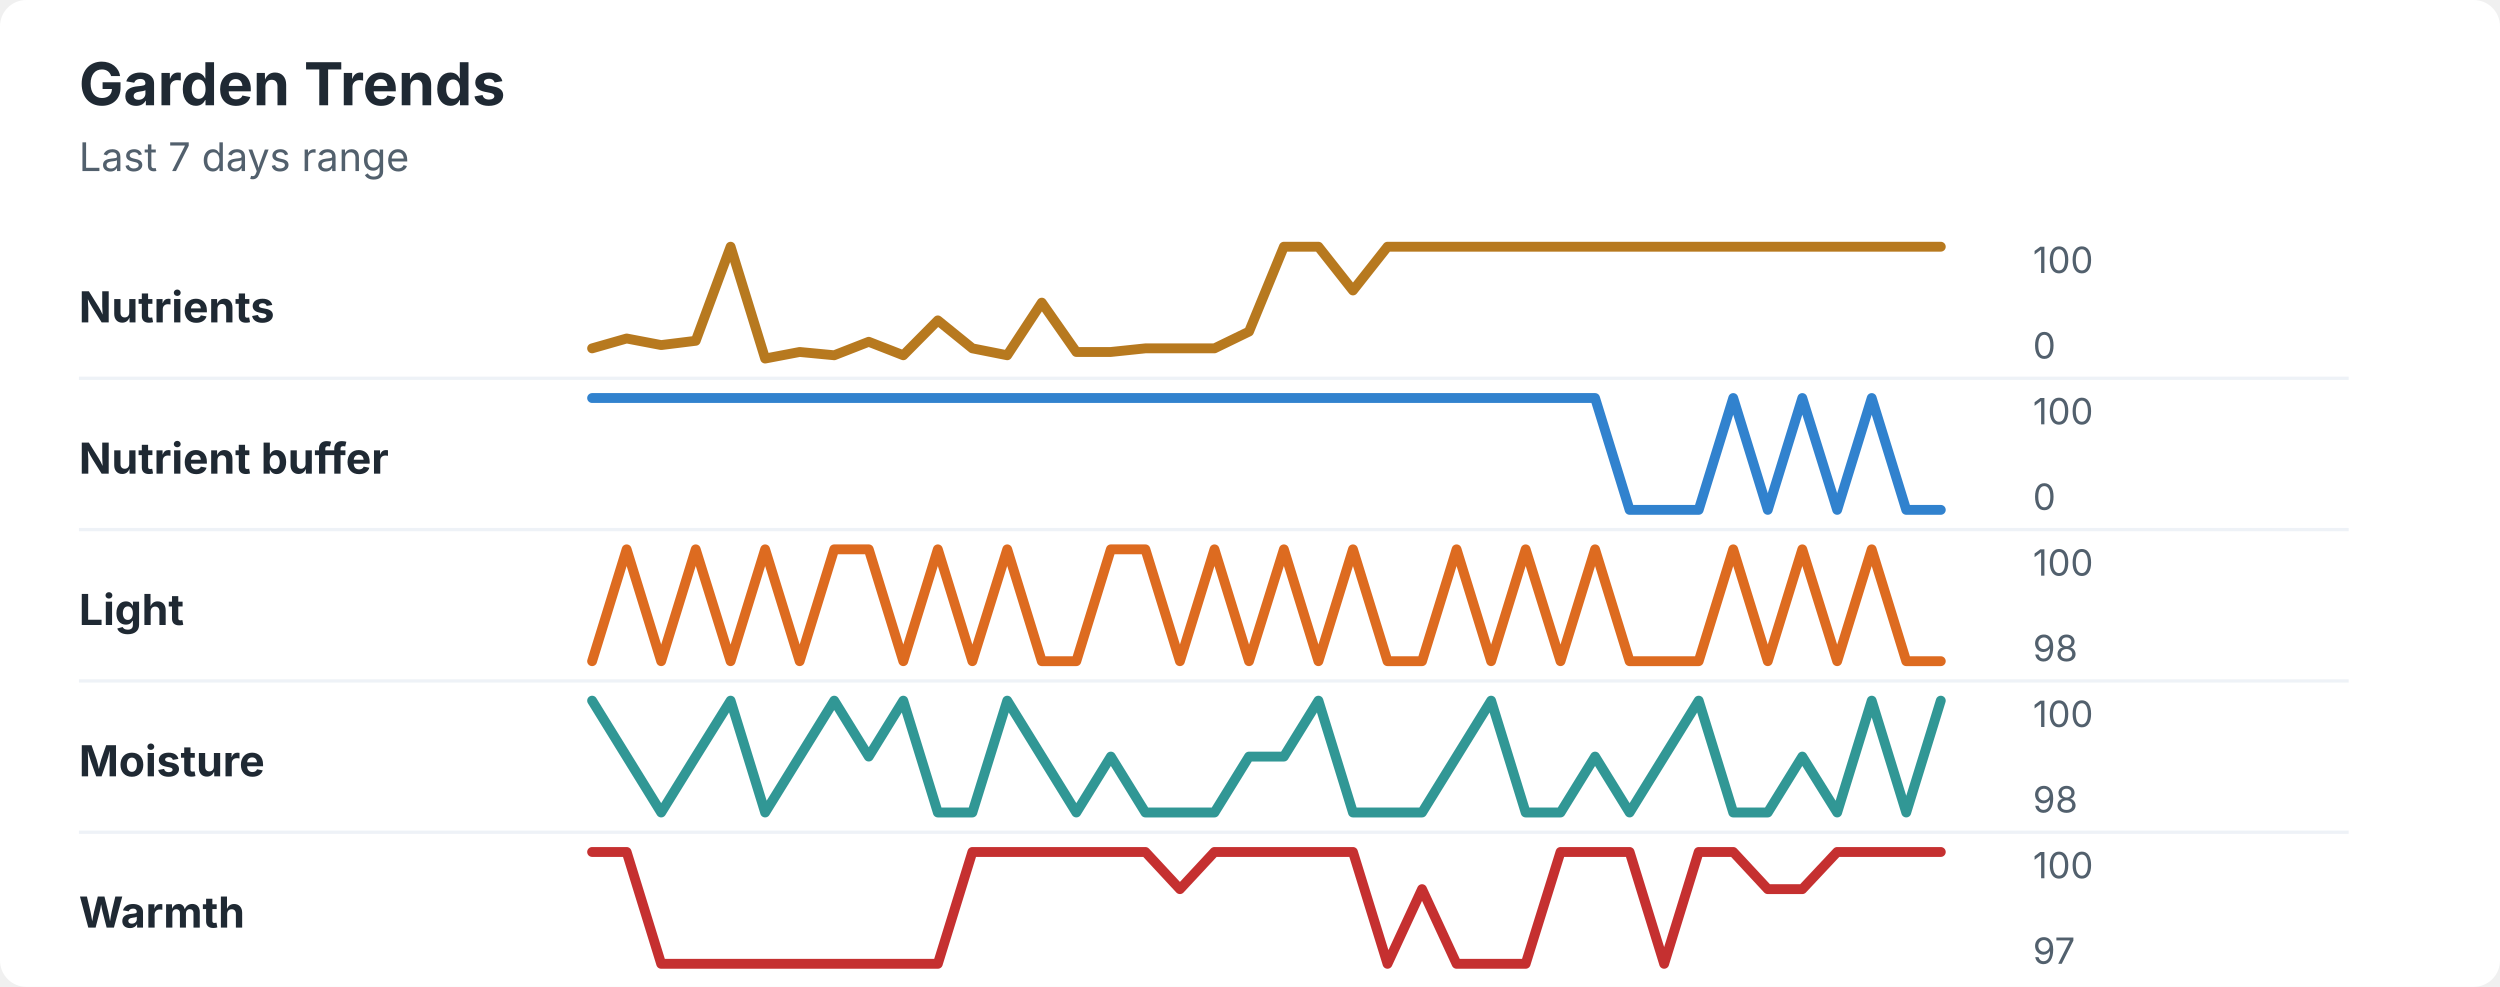
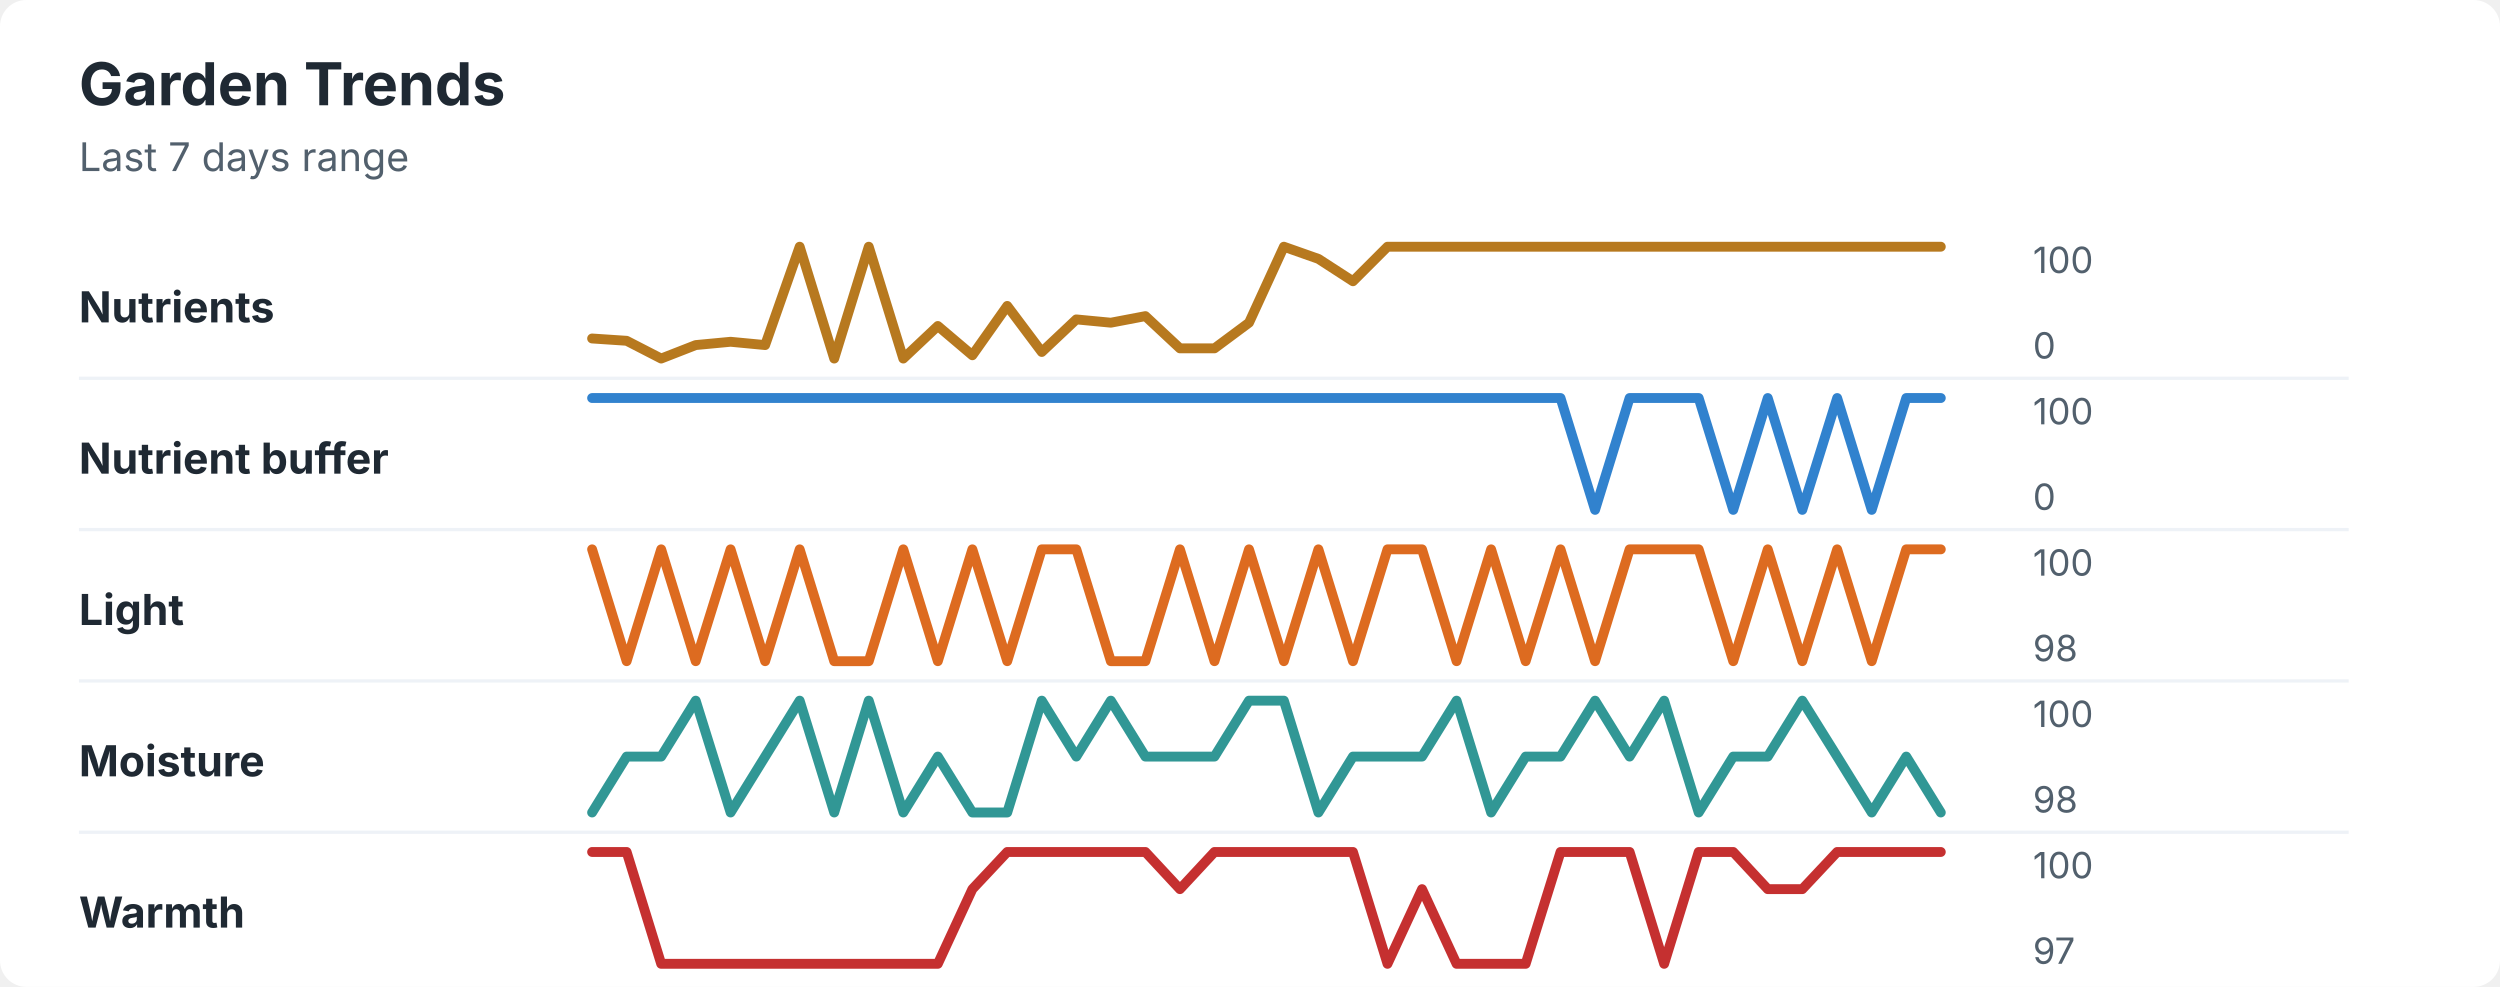
<svg xmlns="http://www.w3.org/2000/svg" width="760" height="300" viewBox="0 0 760 300" role="img" aria-labelledby="title desc">
  <rect width="760" height="300" rx="8" fill="#ffffff" />
  <style>
    text { font-family: -apple-system, BlinkMacSystemFont, "Segoe UI", sans-serif; }
    .title { font-size: 18px; font-weight: 700; fill: #1f2933; }
    .subtitle { font-size: 12px; fill: #52606d; }
    .label { font-size: 13px; font-weight: 650; fill: #1f2933; }
    .axis-value { font-size: 11px; fill: #52606d; }
    .separator { stroke: #eef2f7; stroke-width: 1; }
  </style>
  <text x="24" y="32" class="title">Garden Trends</text>
  <text x="24" y="52" class="subtitle">Last 7 days range</text>
  <text x="24" y="98" class="label">Nutrients</text>
-   <polyline points="180.0,105.9 190.5,102.9 201.0,104.9 211.5,103.6 222.1,75.0 232.6,109.0 243.1,107.0 253.6,108.0 264.1,103.9 274.6,108.0 285.1,97.4 295.6,105.9 306.2,108.0 316.7,92.0 327.2,107.0 337.7,107.0 348.2,105.9 358.7,105.9 369.2,105.9 379.7,100.8 390.3,75.0 400.8,75.0 411.3,88.3 421.8,75.0 432.3,75.0 442.8,75.0 453.3,75.0 463.8,75.0 474.4,75.0 484.9,75.0 495.4,75.0 505.9,75.0 516.4,75.0 526.9,75.0 537.4,75.0 547.9,75.0 558.5,75.0 569.0,75.0 579.5,75.0 590.0,75.0 " fill="none" stroke="#b7791f" stroke-width="3" stroke-linecap="round" stroke-linejoin="round" />
+   <polyline points="180.0,102.9 190.5,103.6 201.0,109.0 211.5,104.9 222.1,103.9 232.6,104.9 243.1,75.0 253.6,109.0 264.1,75.0 274.6,109.0 285.1,99.1 295.6,108.0 306.2,93.0 316.7,107.0 327.2,97.1 337.7,98.1 348.2,96.1 358.7,105.9 369.2,105.9 379.7,98.1 390.3,75.0 400.8,78.7 411.3,85.5 421.8,75.0 432.3,75.0 442.8,75.0 453.3,75.0 463.8,75.0 474.4,75.0 484.9,75.0 495.4,75.0 505.9,75.0 516.4,75.0 526.9,75.0 537.4,75.0 547.9,75.0 558.5,75.0 569.0,75.0 579.5,75.0 590.0,75.0 " fill="none" stroke="#b7791f" stroke-width="3" stroke-linecap="round" stroke-linejoin="round" />
  <text x="618" y="83" class="axis-value">100</text>
  <text x="618" y="109" class="axis-value">0</text>
  <line x1="24" y1="115.0" x2="714" y2="115.0" class="separator" />
  <text x="24" y="144" class="label">Nutrient buffer</text>
-   <polyline points="180.0,121.0 190.5,121.0 201.0,121.0 211.5,121.0 222.1,121.0 232.6,121.0 243.1,121.0 253.6,121.0 264.1,121.0 274.6,121.0 285.1,121.0 295.6,121.0 306.2,121.0 316.7,121.0 327.2,121.0 337.7,121.0 348.2,121.0 358.7,121.0 369.2,121.0 379.7,121.0 390.3,121.0 400.8,121.0 411.3,121.0 421.8,121.0 432.3,121.0 442.8,121.0 453.3,121.0 463.8,121.0 474.4,121.0 484.9,121.0 495.4,155.0 505.9,155.0 516.4,155.0 526.9,121.0 537.4,155.0 547.9,121.0 558.5,155.0 569.0,121.0 579.5,155.0 590.0,155.0 " fill="none" stroke="#3182ce" stroke-width="3" stroke-linecap="round" stroke-linejoin="round" />
+   <polyline points="180.0,121.0 190.5,121.0 201.0,121.0 211.5,121.0 222.1,121.0 232.6,121.0 243.1,121.0 253.6,121.0 264.1,121.0 274.6,121.0 285.1,121.0 295.6,121.0 306.2,121.0 316.7,121.0 327.2,121.0 337.7,121.0 348.2,121.0 358.7,121.0 369.2,121.0 379.7,121.0 390.3,121.0 400.8,121.0 411.3,121.0 421.8,121.0 432.3,121.0 442.8,121.0 453.3,121.0 463.8,121.0 474.4,121.0 484.9,155.0 495.4,121.0 505.9,121.0 516.4,121.0 526.9,155.0 537.4,121.0 547.9,155.0 558.5,121.0 569.0,155.0 579.5,121.0 590.0,121.0 " fill="none" stroke="#3182ce" stroke-width="3" stroke-linecap="round" stroke-linejoin="round" />
  <text x="618" y="129" class="axis-value">100</text>
  <text x="618" y="155" class="axis-value">0</text>
  <line x1="24" y1="161.0" x2="714" y2="161.0" class="separator" />
  <text x="24" y="190" class="label">Light</text>
-   <polyline points="180.0,201.0 190.5,167.0 201.0,201.0 211.5,167.0 222.1,201.0 232.6,167.0 243.1,201.0 253.6,167.0 264.1,167.0 274.6,201.0 285.1,167.0 295.6,201.0 306.2,167.0 316.7,201.0 327.2,201.0 337.7,167.0 348.2,167.0 358.7,201.0 369.2,167.0 379.7,201.0 390.3,167.0 400.8,201.0 411.3,167.0 421.8,201.0 432.3,201.0 442.8,167.0 453.3,201.0 463.8,167.0 474.4,201.0 484.9,167.0 495.4,201.0 505.9,201.0 516.4,201.0 526.9,167.0 537.4,201.0 547.9,167.0 558.5,201.0 569.0,167.0 579.5,201.0 590.0,201.0 " fill="none" stroke="#dd6b20" stroke-width="3" stroke-linecap="round" stroke-linejoin="round" />
+   <polyline points="180.0,167.0 190.5,201.0 201.0,167.0 211.5,201.0 222.1,167.0 232.6,201.0 243.1,167.0 253.6,201.0 264.1,201.0 274.6,167.0 285.1,201.0 295.6,167.0 306.2,201.0 316.7,167.0 327.2,167.0 337.7,201.0 348.2,201.0 358.7,167.0 369.2,201.0 379.7,167.0 390.3,201.0 400.8,167.0 411.3,201.0 421.8,167.0 432.3,167.0 442.8,201.0 453.3,167.0 463.8,201.0 474.4,167.0 484.9,201.0 495.4,167.0 505.9,167.0 516.4,167.0 526.9,201.0 537.4,167.0 547.9,201.0 558.5,167.0 569.0,201.0 579.5,167.0 590.0,167.0 " fill="none" stroke="#dd6b20" stroke-width="3" stroke-linecap="round" stroke-linejoin="round" />
  <text x="618" y="175" class="axis-value">100</text>
  <text x="618" y="201" class="axis-value">98</text>
  <line x1="24" y1="207.0" x2="714" y2="207.0" class="separator" />
  <text x="24" y="236" class="label">Moisture</text>
-   <polyline points="180.0,213.0 190.5,230.0 201.0,247.0 211.5,230.0 222.1,213.0 232.6,247.0 243.1,230.0 253.6,213.0 264.1,230.0 274.6,213.0 285.1,247.0 295.6,247.0 306.2,213.0 316.7,230.0 327.2,247.0 337.7,230.0 348.2,247.0 358.7,247.0 369.2,247.0 379.7,230.0 390.3,230.0 400.8,213.0 411.3,247.0 421.8,247.0 432.3,247.0 442.8,230.0 453.3,213.0 463.8,247.0 474.4,247.0 484.9,230.0 495.4,247.0 505.9,230.0 516.4,213.0 526.9,247.0 537.4,247.0 547.9,230.0 558.5,247.0 569.0,213.0 579.5,247.0 590.0,213.0 " fill="none" stroke="#319795" stroke-width="3" stroke-linecap="round" stroke-linejoin="round" />
+   <polyline points="180.0,247.0 190.5,230.0 201.0,230.0 211.5,213.0 222.1,247.0 232.6,230.0 243.1,213.0 253.6,247.0 264.1,213.0 274.6,247.0 285.1,230.0 295.6,247.0 306.2,247.0 316.7,213.0 327.2,230.0 337.7,213.0 348.2,230.0 358.7,230.0 369.2,230.0 379.7,213.0 390.3,213.0 400.8,247.0 411.3,230.0 421.8,230.0 432.3,230.0 442.8,213.0 453.3,247.0 463.8,230.0 474.4,230.0 484.9,213.0 495.4,230.0 505.9,213.0 516.4,247.0 526.9,230.0 537.4,230.0 547.9,213.0 558.5,230.0 569.0,247.0 579.5,230.0 590.0,247.0 " fill="none" stroke="#319795" stroke-width="3" stroke-linecap="round" stroke-linejoin="round" />
  <text x="618" y="221" class="axis-value">100</text>
  <text x="618" y="247" class="axis-value">98</text>
  <line x1="24" y1="253.0" x2="714" y2="253.0" class="separator" />
  <text x="24" y="282" class="label">Warmth</text>
-   <polyline points="180.0,259.0 190.5,259.0 201.0,293.0 211.5,293.0 222.1,293.0 232.6,293.0 243.1,293.0 253.6,293.0 264.1,293.0 274.6,293.0 285.1,293.0 295.6,259.0 306.2,259.0 316.7,259.0 327.2,259.0 337.7,259.0 348.2,259.0 358.7,270.3 369.2,259.0 379.7,259.0 390.3,259.0 400.8,259.0 411.3,259.0 421.8,293.0 432.3,270.3 442.8,293.0 453.3,293.0 463.8,293.0 474.4,259.0 484.9,259.0 495.4,259.0 505.9,293.0 516.4,259.0 526.9,259.0 537.4,270.3 547.9,270.3 558.5,259.0 569.0,259.0 579.5,259.0 590.0,259.0 " fill="none" stroke="#c53030" stroke-width="3" stroke-linecap="round" stroke-linejoin="round" />
+   <polyline points="180.0,259.0 190.5,259.0 201.0,293.0 211.5,293.0 222.1,293.0 232.6,293.0 243.1,293.0 253.6,293.0 264.1,293.0 274.6,293.0 285.1,293.0 295.6,270.3 306.2,259.0 316.7,259.0 327.2,259.0 337.7,259.0 348.2,259.0 358.7,270.3 369.2,259.0 379.7,259.0 390.3,259.0 400.8,259.0 411.3,259.0 421.8,293.0 432.3,270.3 442.8,293.0 453.3,293.0 463.8,293.0 474.4,259.0 484.9,259.0 495.4,259.0 505.9,293.0 516.4,259.0 526.9,259.0 537.4,270.3 547.9,270.3 558.5,259.0 569.0,259.0 579.5,259.0 590.0,259.0 " fill="none" stroke="#c53030" stroke-width="3" stroke-linecap="round" stroke-linejoin="round" />
  <text x="618" y="267" class="axis-value">100</text>
  <text x="618" y="293" class="axis-value">97</text>
</svg>
